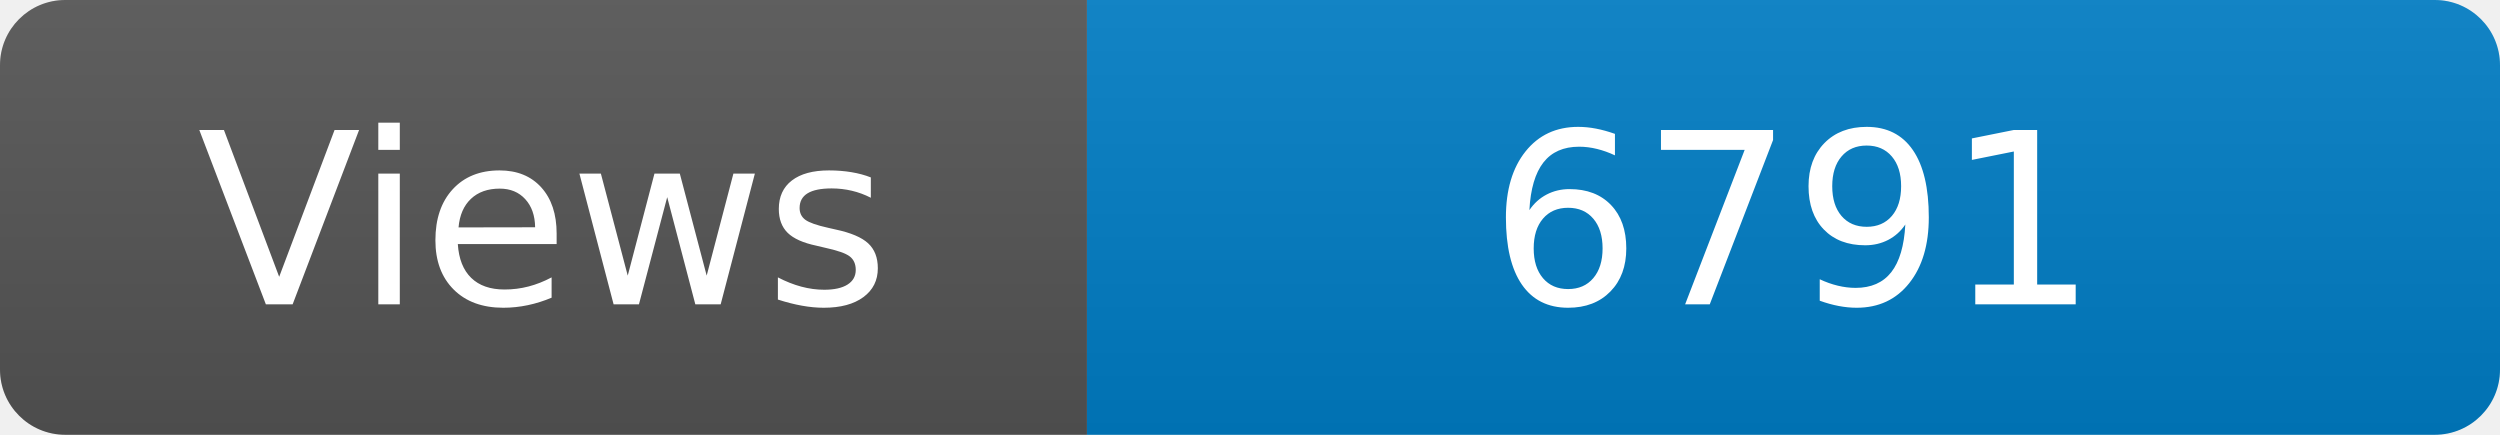
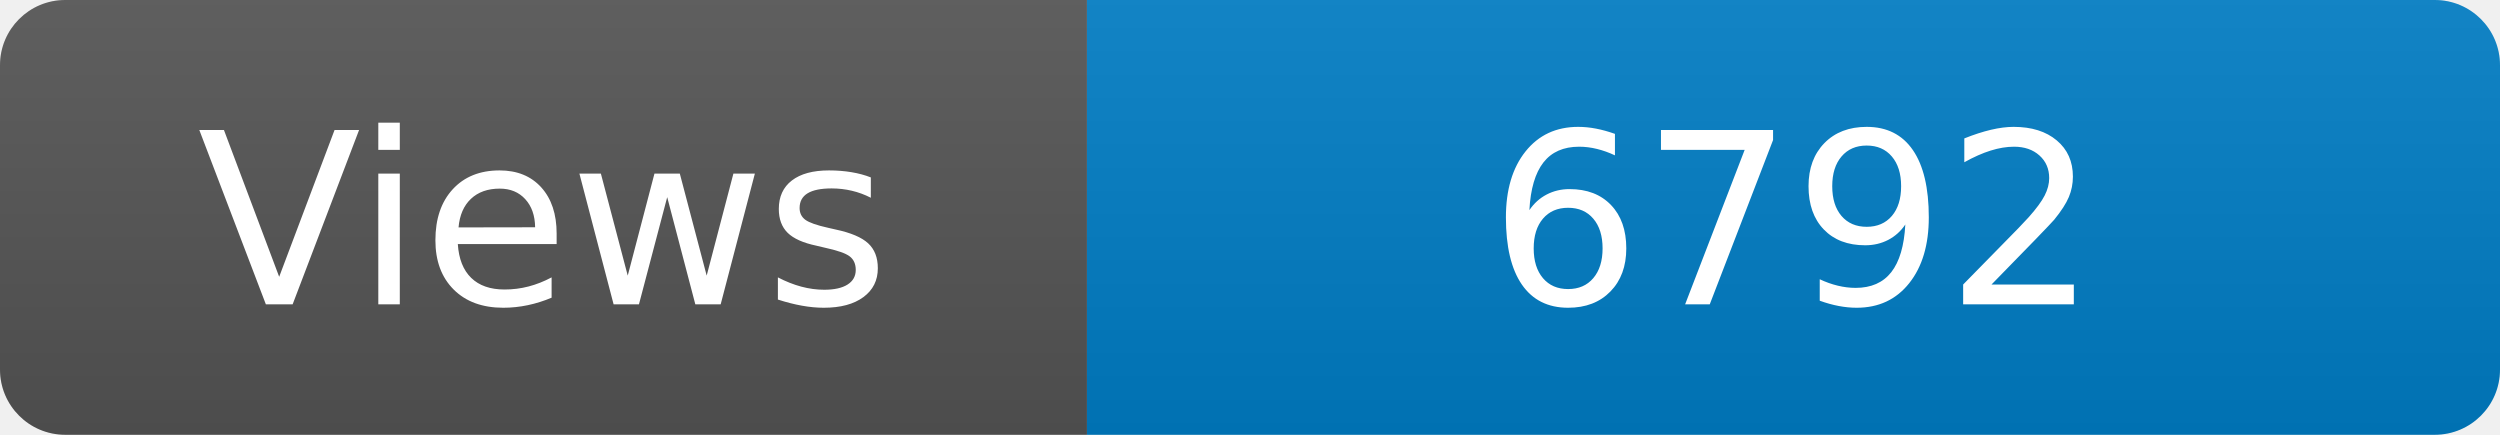
<svg xmlns="http://www.w3.org/2000/svg" width="115" height="20" role="img" aria-label="Maintained?: yes">
  <linearGradient id="s" x2="0" y2="100%">
    <stop offset="0" stop-color="#bbb" stop-opacity=".1" />
    <stop offset="1" stop-opacity=".1" />
  </linearGradient>
  <clipPath id="r">
    <rect width="115" height="20" rx="3" fill="#fff" />
  </clipPath>
  <g clip-path="url(#r)">
    <rect width="50" height="20" fill="#555" />
    <rect x="50" width="160" height="20" fill="#007ec6" />
    <rect width="115" height="20" fill="url(#s)" />
  </g>
  <g fill="#fff" text-anchor="middle" font-family="Verdana,Geneva,DejaVu Sans,sans-serif" font-size="110">
    <text x="250" y="140" transform="scale(.1)" fill="#fff">Views</text>
-     <text x="825" y="140" transform="scale(.1)" fill="#fff">6791</text>
+     <text x="825" y="140" transform="scale(.1)" fill="#fff">6792</text>
  </g>
</svg>
